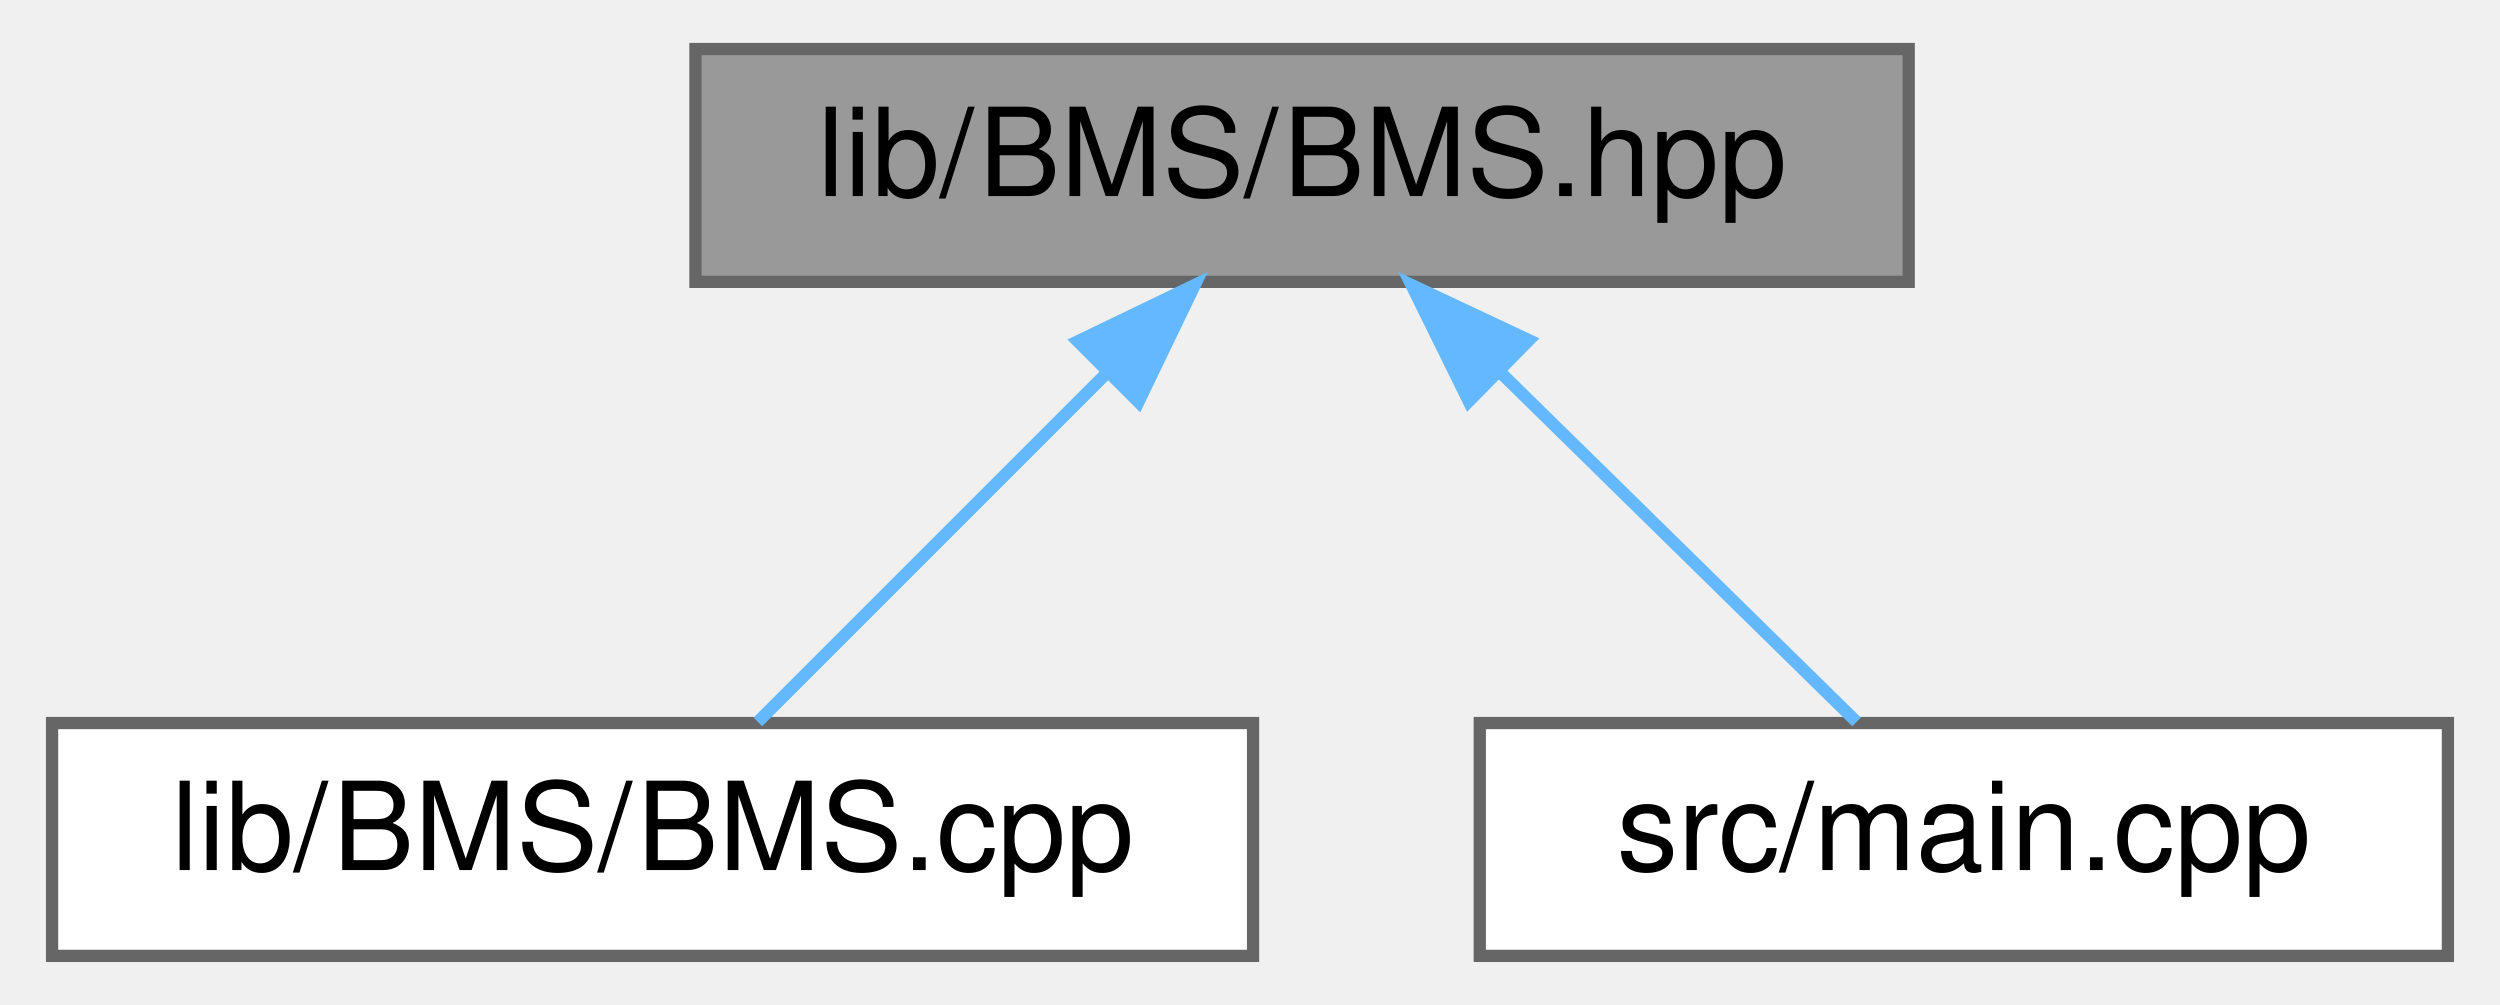
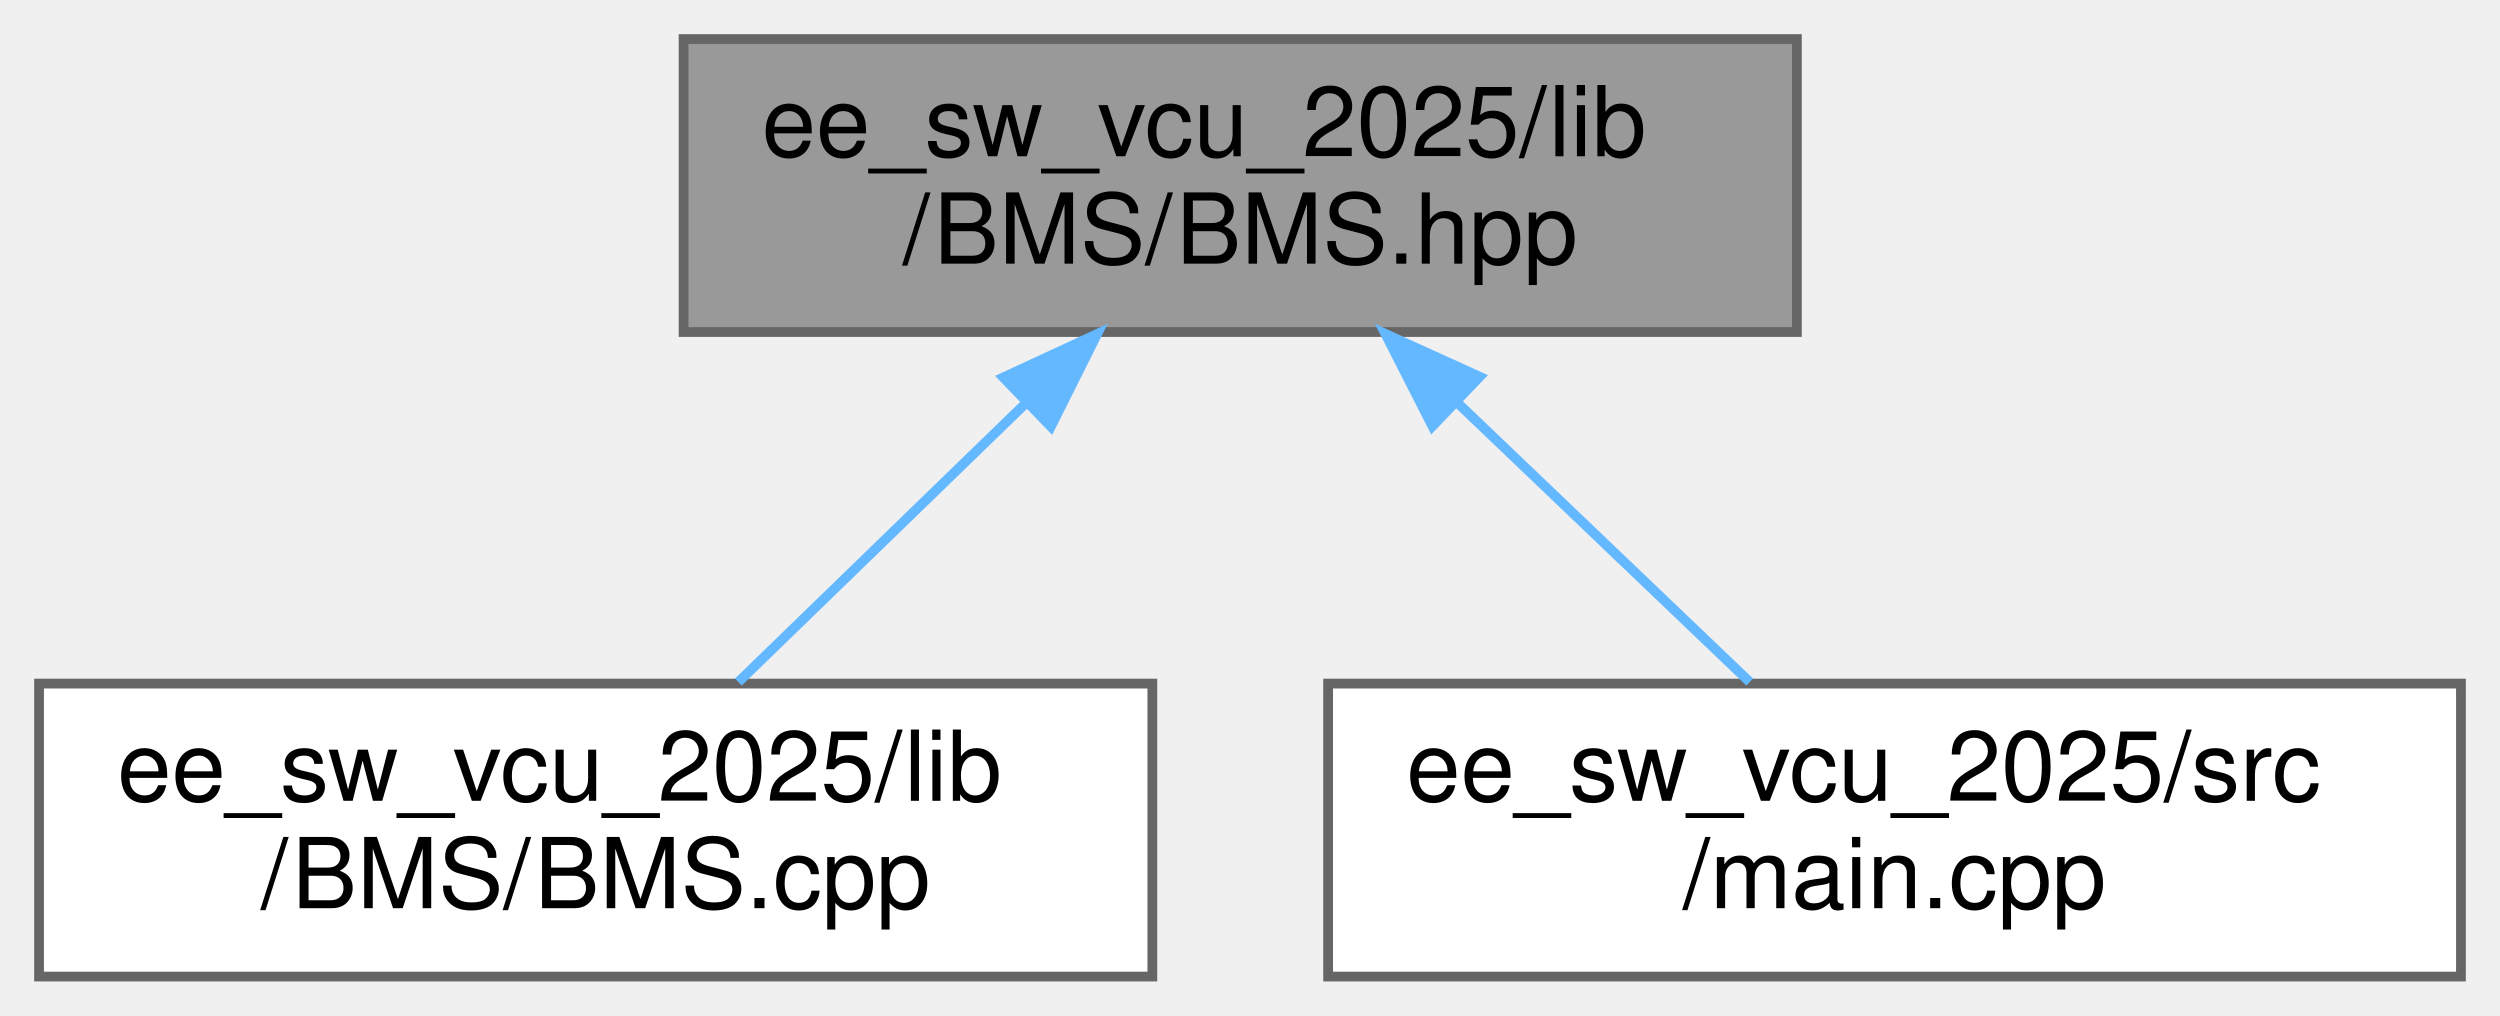
- <svg xmlns="http://www.w3.org/2000/svg" xmlns:xlink="http://www.w3.org/1999/xlink" width="204pt" height="82pt" viewBox="0.00 0.00 203.50 82.00">
-   <g id="graph0" class="graph" transform="scale(1 1) rotate(0) translate(4 78)">
+ <svg xmlns="http://www.w3.org/2000/svg" xmlns:xlink="http://www.w3.org/1999/xlink" width="256pt" height="104pt" viewBox="0.00 0.00 256.00 104.00">
+   <g id="graph0" class="graph" transform="scale(1 1) rotate(0) translate(4 100)">
    <g id="node1" class="node">
      <g id="a_node1">
        <a xlink:title="Declaration of the BMS class for managing the Accumulator (Kclear BMS) via CAN bus.">
-           <polygon fill="#999999" stroke="#666666" points="151.5,-74 52.5,-74 52.5,-55 151.5,-55 151.5,-74" />
-           <text text-anchor="middle" x="102" y="-62" font-family="Helvetica,sans-Serif" font-size="10.00">lib/BMS/BMS.hpp</text>
+           <polygon fill="#999999" stroke="#666666" points="180,-96 66,-96 66,-66 180,-66 180,-96" />
+           <text text-anchor="start" x="74" y="-84" font-family="Helvetica,sans-Serif" font-size="10.00">ee_sw_vcu_2025/lib</text>
+           <text text-anchor="middle" x="123" y="-73" font-family="Helvetica,sans-Serif" font-size="10.00">/BMS/BMS.hpp</text>
        </a>
      </g>
    </g>
    <g id="node2" class="node">
      <g id="a_node2">
        <a xlink:href="BMS_8cpp.html" target="_top" xlink:title="Implementation of the BMS class for managing the Accumulator (Kclear BMS) via CAN bus.">
-           <polygon fill="white" stroke="#666666" points="98,-19 0,-19 0,0 98,0 98,-19" />
-           <text text-anchor="middle" x="49" y="-7" font-family="Helvetica,sans-Serif" font-size="10.00">lib/BMS/BMS.cpp</text>
+           <polygon fill="white" stroke="#666666" points="114,-30 0,-30 0,0 114,0 114,-30" />
+           <text text-anchor="start" x="8" y="-18" font-family="Helvetica,sans-Serif" font-size="10.00">ee_sw_vcu_2025/lib</text>
+           <text text-anchor="middle" x="57" y="-7" font-family="Helvetica,sans-Serif" font-size="10.00">/BMS/BMS.cpp</text>
        </a>
      </g>
    </g>
    <g id="edge1" class="edge">
-       <path fill="none" stroke="#63b8ff" d="M86.02,-47.52C76.68,-38.18 65.25,-26.75 57.59,-19.09" />
-       <polygon fill="#63b8ff" stroke="#63b8ff" points="83.7,-50.15 93.25,-54.75 88.65,-45.2 83.7,-50.15" />
+       <path fill="none" stroke="#63b8ff" d="M100.98,-58.65C91.31,-49.27 80.23,-38.53 71.61,-30.16" />
+       <polygon fill="#63b8ff" stroke="#63b8ff" points="98.74,-61.35 108.35,-65.8 103.61,-56.32 98.74,-61.35" />
    </g>
    <g id="node3" class="node">
      <g id="a_node3">
        <a xlink:href="main_8cpp.html" target="_top" xlink:title="Main VCU program entry point.">
-           <polygon fill="white" stroke="#666666" points="195.5,-19 116.5,-19 116.5,0 195.5,0 195.5,-19" />
-           <text text-anchor="middle" x="156" y="-7" font-family="Helvetica,sans-Serif" font-size="10.00">src/main.cpp</text>
+           <polygon fill="white" stroke="#666666" points="248,-30 132,-30 132,0 248,0 248,-30" />
+           <text text-anchor="start" x="140" y="-18" font-family="Helvetica,sans-Serif" font-size="10.00">ee_sw_vcu_2025/src</text>
+           <text text-anchor="middle" x="190" y="-7" font-family="Helvetica,sans-Serif" font-size="10.00">/main.cpp</text>
        </a>
      </g>
    </g>
    <g id="edge2" class="edge">
-       <path fill="none" stroke="#63b8ff" d="M118.28,-47.52C127.8,-38.18 139.44,-26.75 147.25,-19.09" />
-       <polygon fill="#63b8ff" stroke="#63b8ff" points="115.6,-45.25 110.92,-54.75 120.51,-50.24 115.6,-45.25" />
+       <path fill="none" stroke="#63b8ff" d="M145.35,-58.65C155.17,-49.27 166.42,-38.53 175.17,-30.16" />
+       <polygon fill="#63b8ff" stroke="#63b8ff" points="142.68,-56.36 137.87,-65.8 147.52,-61.42 142.68,-56.36" />
    </g>
  </g>
</svg>
